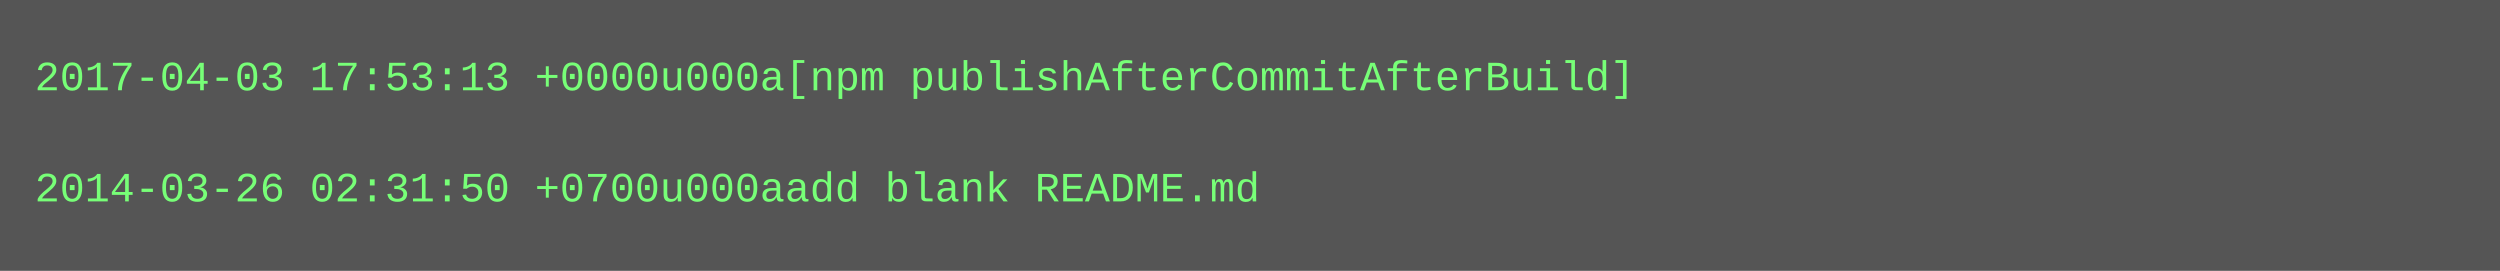
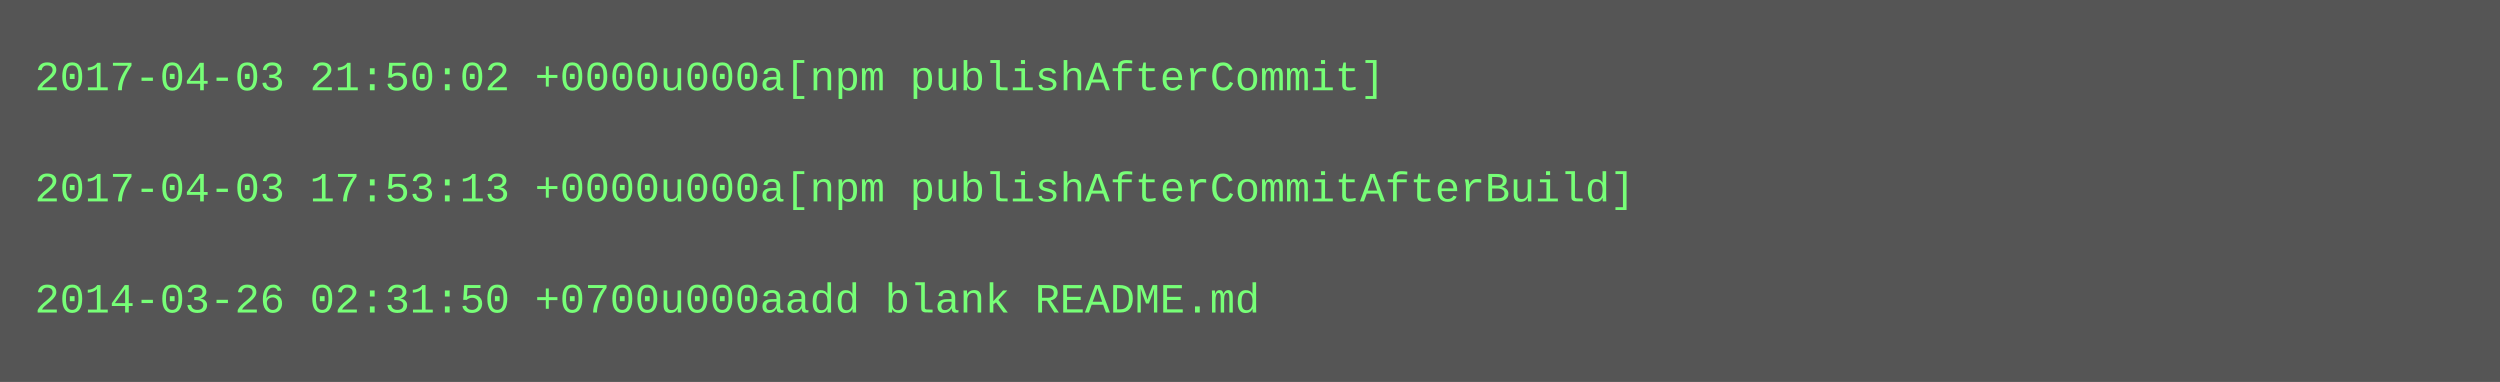
- <svg xmlns="http://www.w3.org/2000/svg" height="78" width="720">
-   <rect height="78" fill="#555" width="720" />
+ <svg xmlns="http://www.w3.org/2000/svg" height="110" width="720">
+   <rect height="110" fill="#555" width="720" />
  <text fill="#7f7" font-family="Courier New" font-size="12" xml:space="preserve">
-     <tspan x="10" y="26">2017-04-03 17:53:13 +0000u000a[npm publishAfterCommitAfterBuild]</tspan>
+     <tspan x="10" y="26">2017-04-03 21:50:02 +0000u000a[npm publishAfterCommit]</tspan>
    <tspan x="10" y="42" />
-     <tspan x="10" y="58">2014-03-26 02:31:50 +0700u000aadd blank README.md</tspan>
+     <tspan x="10" y="58">2017-04-03 17:53:13 +0000u000a[npm publishAfterCommitAfterBuild]</tspan>
+     <tspan x="10" y="74" />
+     <tspan x="10" y="90">2014-03-26 02:31:50 +0700u000aadd blank README.md</tspan>
  </text>
</svg>
